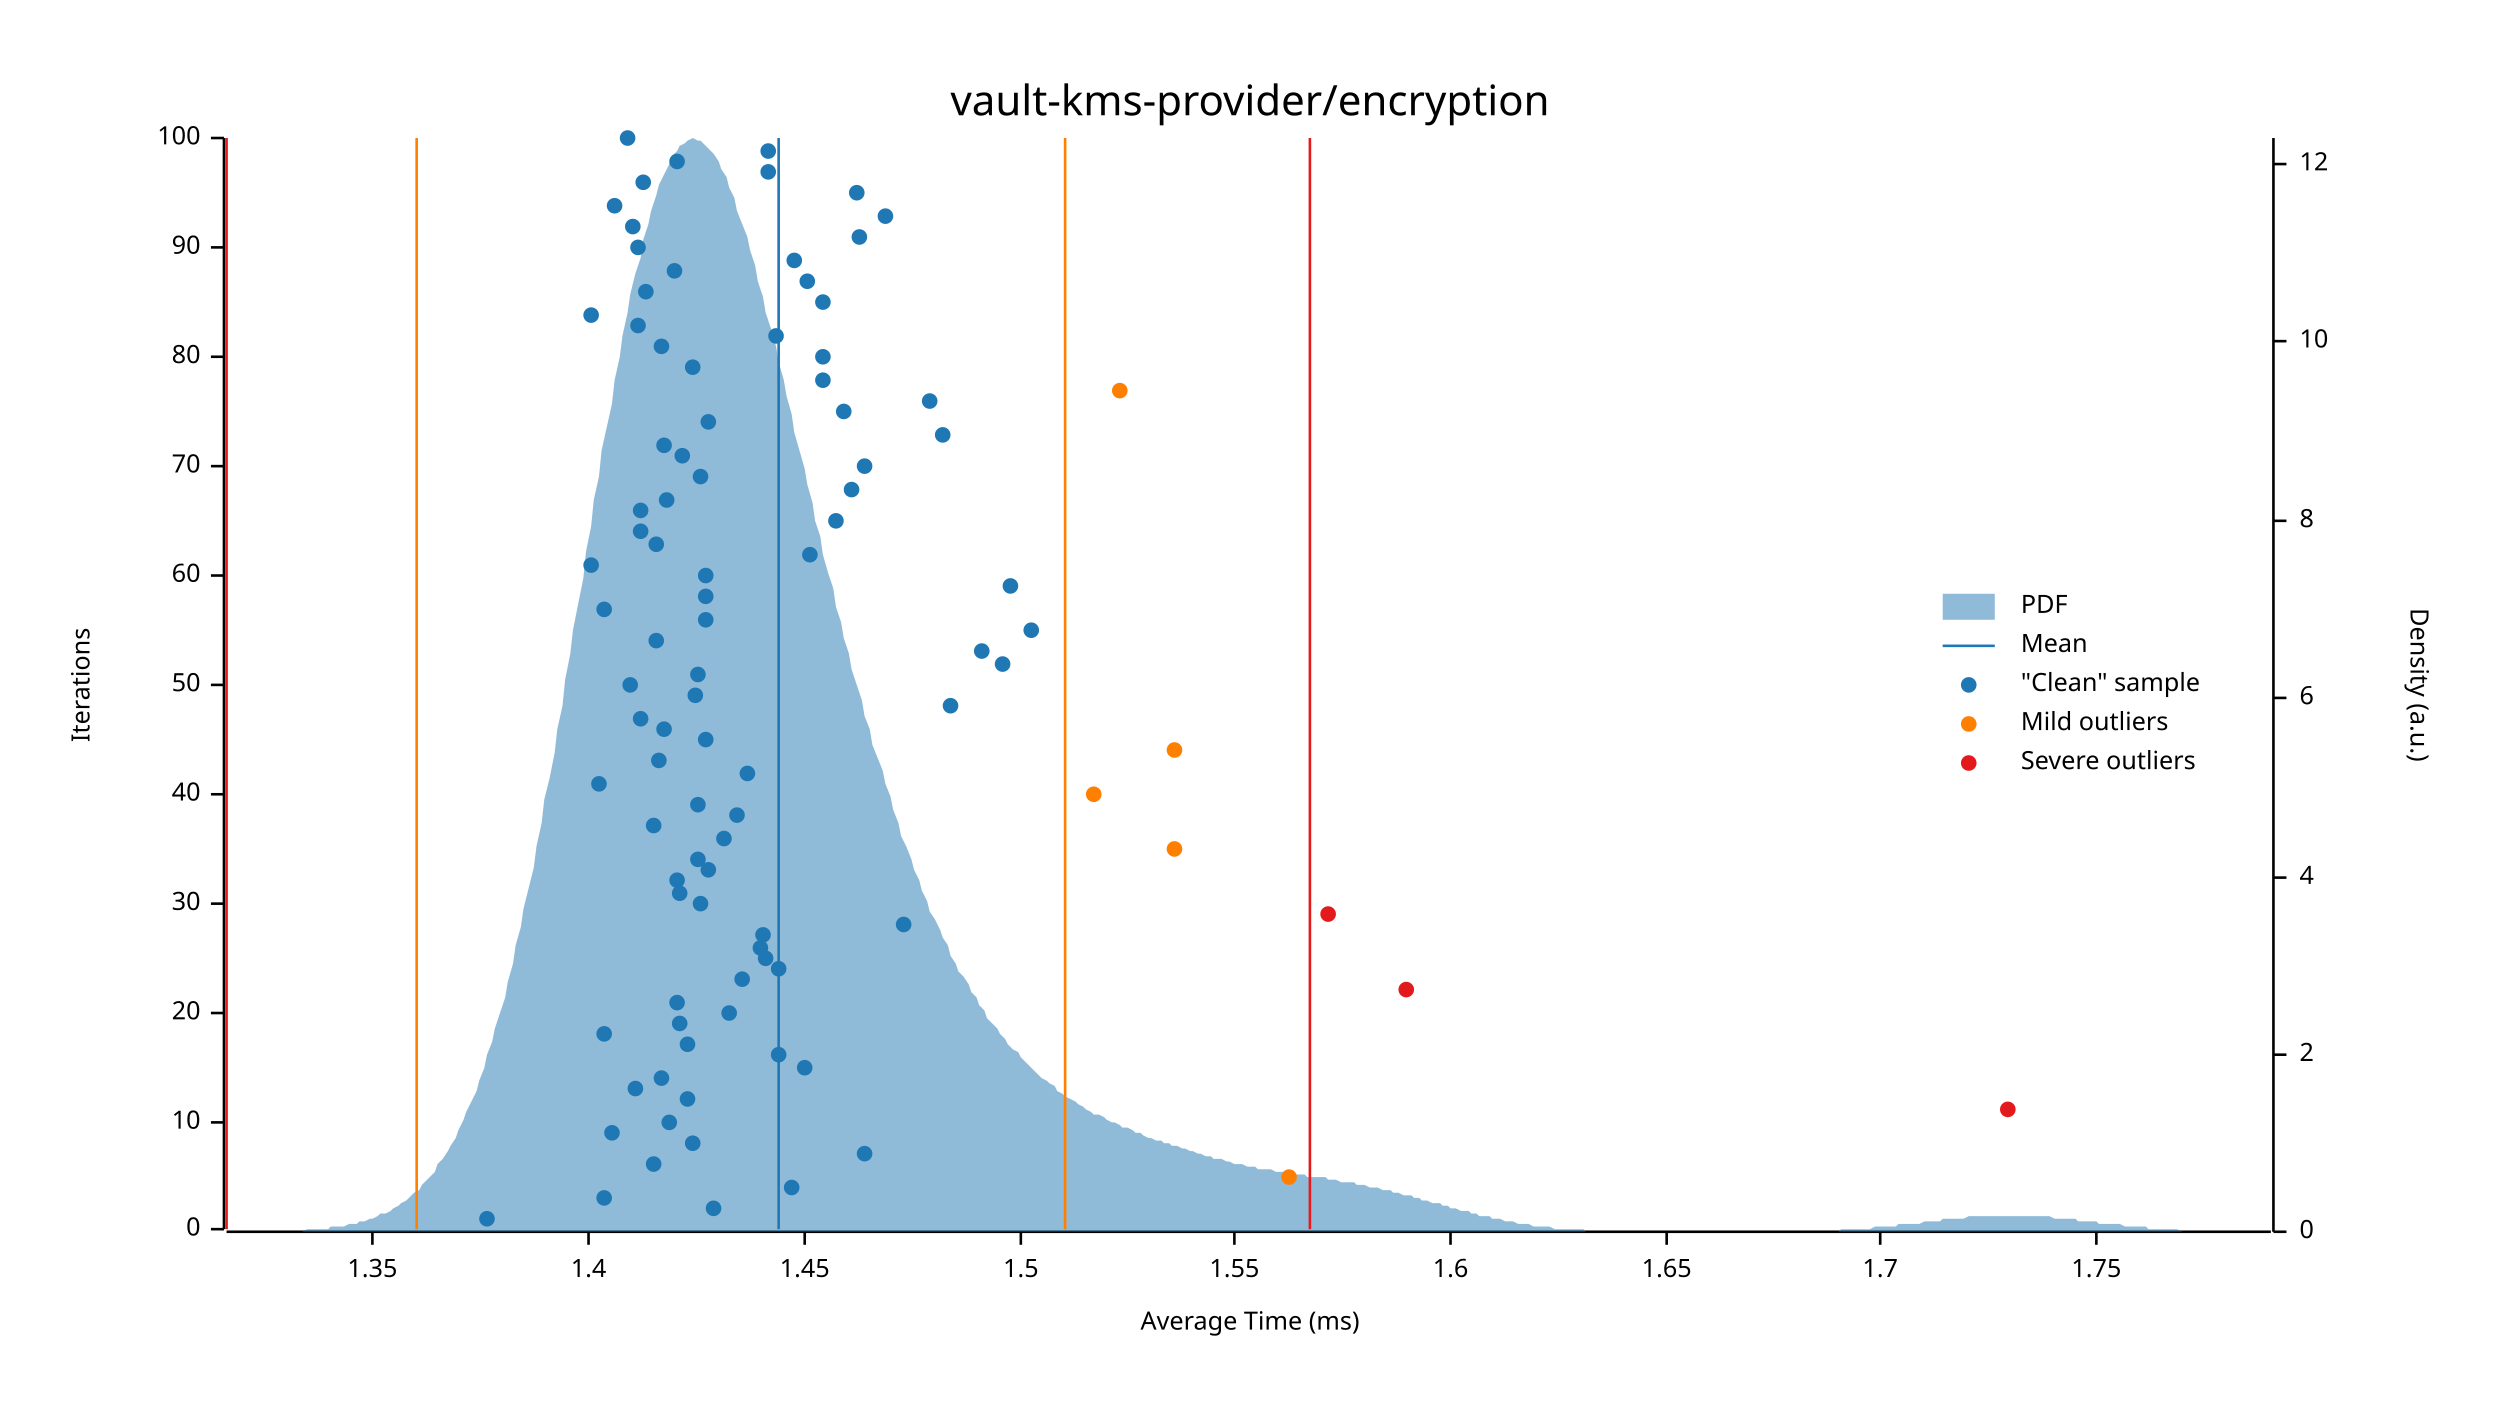
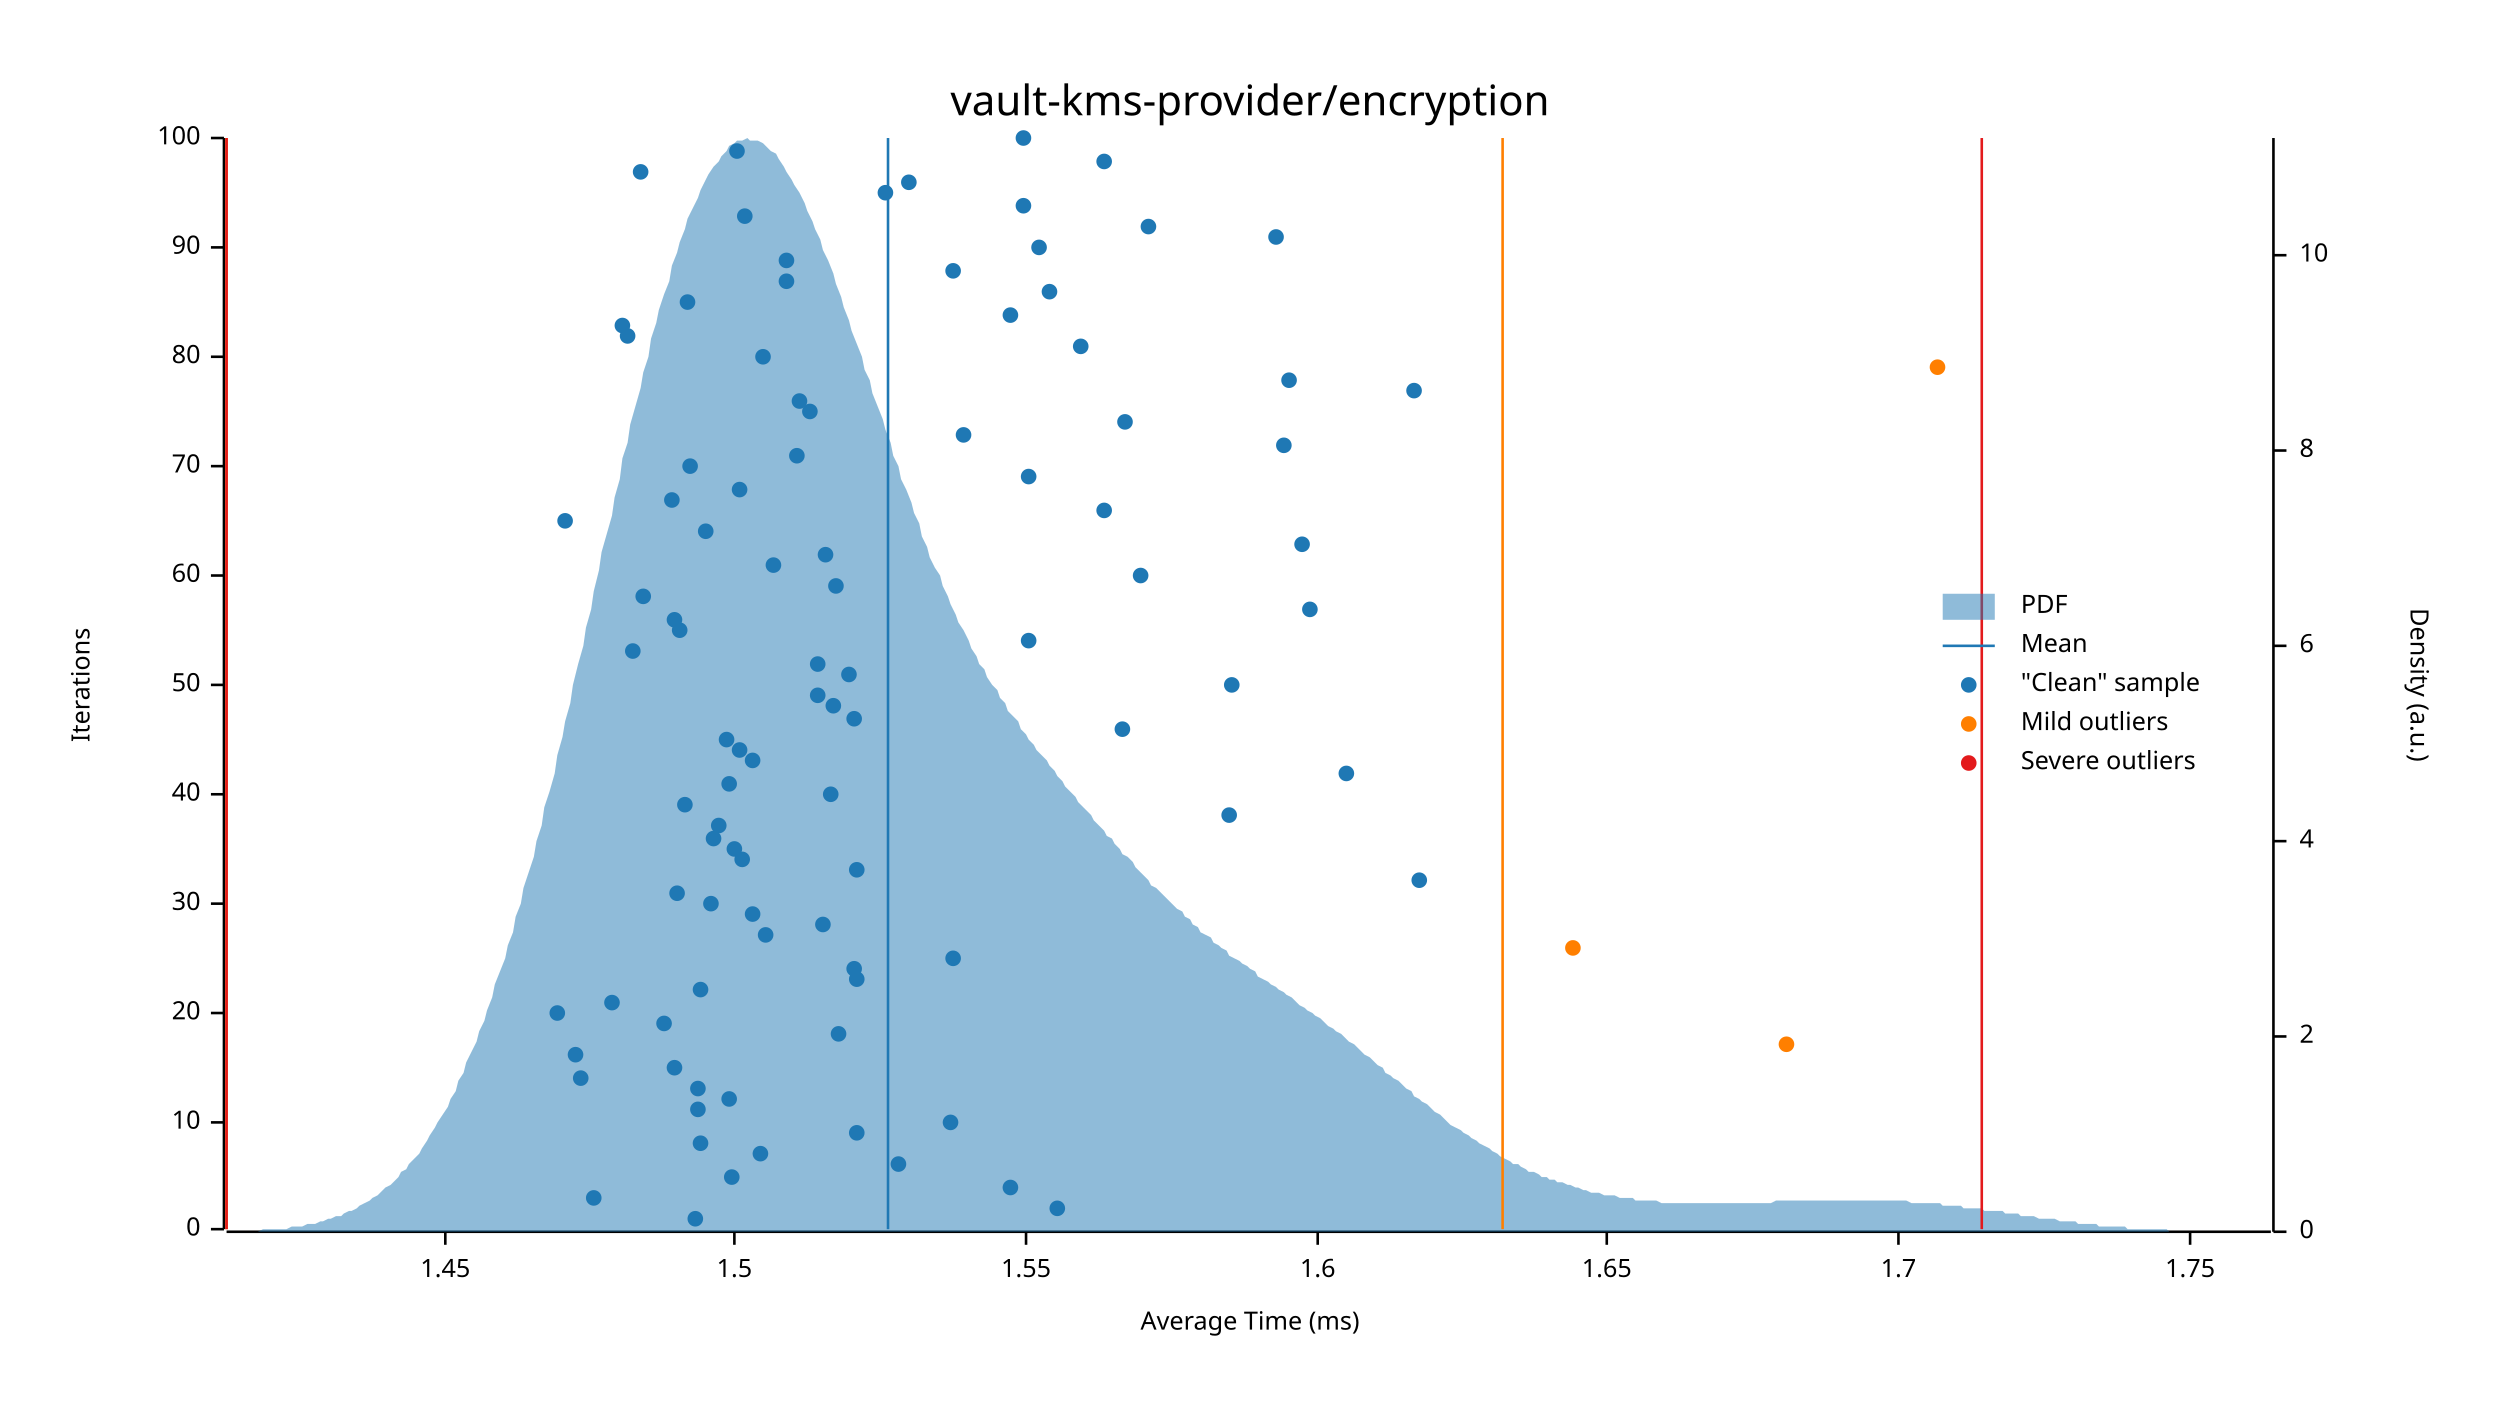
<svg xmlns="http://www.w3.org/2000/svg" width="960" height="540" viewBox="0 0 960 540">
  <text x="480" y="32" dy="0.76em" text-anchor="middle" font-family="sans-serif" font-size="16.129" opacity="1" fill="#000000">
vault-kms-provider/encryption
</text>
  <text x="27" y="263" dy="0.76em" text-anchor="middle" font-family="sans-serif" font-size="9.677" opacity="1" fill="#000000" transform="rotate(270, 27, 263)">
Iterations
</text>
  <text x="480" y="513" dy="-0.5ex" text-anchor="middle" font-family="sans-serif" font-size="9.677" opacity="1" fill="#000000">
Average Time (ms)
</text>
  <polyline fill="none" opacity="1" stroke="#000000" stroke-width="1" points="86,53 86,472 " />
  <text x="77" y="472" dy="0.5ex" text-anchor="end" font-family="sans-serif" font-size="9.677" opacity="1" fill="#000000">
0
</text>
  <polyline fill="none" opacity="1" stroke="#000000" stroke-width="1" points="81,472 86,472 " />
  <text x="77" y="431" dy="0.5ex" text-anchor="end" font-family="sans-serif" font-size="9.677" opacity="1" fill="#000000">
10
</text>
  <polyline fill="none" opacity="1" stroke="#000000" stroke-width="1" points="81,431 86,431 " />
  <text x="77" y="389" dy="0.5ex" text-anchor="end" font-family="sans-serif" font-size="9.677" opacity="1" fill="#000000">
20
</text>
  <polyline fill="none" opacity="1" stroke="#000000" stroke-width="1" points="81,389 86,389 " />
  <text x="77" y="347" dy="0.5ex" text-anchor="end" font-family="sans-serif" font-size="9.677" opacity="1" fill="#000000">
30
</text>
  <polyline fill="none" opacity="1" stroke="#000000" stroke-width="1" points="81,347 86,347 " />
  <text x="77" y="305" dy="0.5ex" text-anchor="end" font-family="sans-serif" font-size="9.677" opacity="1" fill="#000000">
40
</text>
  <polyline fill="none" opacity="1" stroke="#000000" stroke-width="1" points="81,305 86,305 " />
  <text x="77" y="263" dy="0.5ex" text-anchor="end" font-family="sans-serif" font-size="9.677" opacity="1" fill="#000000">
50
</text>
  <polyline fill="none" opacity="1" stroke="#000000" stroke-width="1" points="81,263 86,263 " />
  <text x="77" y="221" dy="0.5ex" text-anchor="end" font-family="sans-serif" font-size="9.677" opacity="1" fill="#000000">
60
</text>
  <polyline fill="none" opacity="1" stroke="#000000" stroke-width="1" points="81,221 86,221 " />
  <text x="77" y="179" dy="0.5ex" text-anchor="end" font-family="sans-serif" font-size="9.677" opacity="1" fill="#000000">
70
</text>
  <polyline fill="none" opacity="1" stroke="#000000" stroke-width="1" points="81,179 86,179 " />
  <text x="77" y="137" dy="0.5ex" text-anchor="end" font-family="sans-serif" font-size="9.677" opacity="1" fill="#000000">
80
</text>
  <polyline fill="none" opacity="1" stroke="#000000" stroke-width="1" points="81,137 86,137 " />
  <text x="77" y="95" dy="0.5ex" text-anchor="end" font-family="sans-serif" font-size="9.677" opacity="1" fill="#000000">
90
</text>
  <polyline fill="none" opacity="1" stroke="#000000" stroke-width="1" points="81,95 86,95 " />
  <text x="77" y="53" dy="0.5ex" text-anchor="end" font-family="sans-serif" font-size="9.677" opacity="1" fill="#000000">
100
</text>
  <polyline fill="none" opacity="1" stroke="#000000" stroke-width="1" points="81,53 86,53 " />
  <polyline fill="none" opacity="1" stroke="#000000" stroke-width="1" points="87,473 872,473 " />
-   <text x="143" y="483" dy="0.76em" text-anchor="middle" font-family="sans-serif" font-size="9.677" opacity="1" fill="#000000">
- 1.35
- </text>
-   <polyline fill="none" opacity="1" stroke="#000000" stroke-width="1" points="143,473 143,478 " />
-   <text x="226" y="483" dy="0.76em" text-anchor="middle" font-family="sans-serif" font-size="9.677" opacity="1" fill="#000000">
- 1.4
- </text>
-   <polyline fill="none" opacity="1" stroke="#000000" stroke-width="1" points="226,473 226,478 " />
-   <text x="309" y="483" dy="0.76em" text-anchor="middle" font-family="sans-serif" font-size="9.677" opacity="1" fill="#000000">
+   <text x="171" y="483" dy="0.76em" text-anchor="middle" font-family="sans-serif" font-size="9.677" opacity="1" fill="#000000">
1.45
</text>
-   <polyline fill="none" opacity="1" stroke="#000000" stroke-width="1" points="309,473 309,478 " />
-   <text x="392" y="483" dy="0.76em" text-anchor="middle" font-family="sans-serif" font-size="9.677" opacity="1" fill="#000000">
+   <polyline fill="none" opacity="1" stroke="#000000" stroke-width="1" points="171,473 171,478 " />
+   <text x="282" y="483" dy="0.76em" text-anchor="middle" font-family="sans-serif" font-size="9.677" opacity="1" fill="#000000">
1.5
</text>
-   <polyline fill="none" opacity="1" stroke="#000000" stroke-width="1" points="392,473 392,478 " />
-   <text x="474" y="483" dy="0.76em" text-anchor="middle" font-family="sans-serif" font-size="9.677" opacity="1" fill="#000000">
+   <polyline fill="none" opacity="1" stroke="#000000" stroke-width="1" points="282,473 282,478 " />
+   <text x="394" y="483" dy="0.76em" text-anchor="middle" font-family="sans-serif" font-size="9.677" opacity="1" fill="#000000">
1.55
</text>
-   <polyline fill="none" opacity="1" stroke="#000000" stroke-width="1" points="474,473 474,478 " />
-   <text x="557" y="483" dy="0.76em" text-anchor="middle" font-family="sans-serif" font-size="9.677" opacity="1" fill="#000000">
+   <polyline fill="none" opacity="1" stroke="#000000" stroke-width="1" points="394,473 394,478 " />
+   <text x="506" y="483" dy="0.76em" text-anchor="middle" font-family="sans-serif" font-size="9.677" opacity="1" fill="#000000">
1.6
</text>
-   <polyline fill="none" opacity="1" stroke="#000000" stroke-width="1" points="557,473 557,478 " />
-   <text x="640" y="483" dy="0.76em" text-anchor="middle" font-family="sans-serif" font-size="9.677" opacity="1" fill="#000000">
+   <polyline fill="none" opacity="1" stroke="#000000" stroke-width="1" points="506,473 506,478 " />
+   <text x="617" y="483" dy="0.76em" text-anchor="middle" font-family="sans-serif" font-size="9.677" opacity="1" fill="#000000">
1.65
</text>
-   <polyline fill="none" opacity="1" stroke="#000000" stroke-width="1" points="640,473 640,478 " />
-   <text x="722" y="483" dy="0.76em" text-anchor="middle" font-family="sans-serif" font-size="9.677" opacity="1" fill="#000000">
+   <polyline fill="none" opacity="1" stroke="#000000" stroke-width="1" points="617,473 617,478 " />
+   <text x="729" y="483" dy="0.76em" text-anchor="middle" font-family="sans-serif" font-size="9.677" opacity="1" fill="#000000">
1.7
</text>
-   <polyline fill="none" opacity="1" stroke="#000000" stroke-width="1" points="722,473 722,478 " />
-   <text x="805" y="483" dy="0.76em" text-anchor="middle" font-family="sans-serif" font-size="9.677" opacity="1" fill="#000000">
+   <polyline fill="none" opacity="1" stroke="#000000" stroke-width="1" points="729,473 729,478 " />
+   <text x="841" y="483" dy="0.76em" text-anchor="middle" font-family="sans-serif" font-size="9.677" opacity="1" fill="#000000">
1.75
</text>
-   <polyline fill="none" opacity="1" stroke="#000000" stroke-width="1" points="805,473 805,478 " />
+   <polyline fill="none" opacity="1" stroke="#000000" stroke-width="1" points="841,473 841,478 " />
  <text x="933" y="263" dy="0.76em" text-anchor="middle" font-family="sans-serif" font-size="9.677" opacity="1" fill="#000000" transform="rotate(90, 933, 263)">
Density (a.u.)
</text>
  <polyline fill="none" opacity="1" stroke="#000000" stroke-width="1" points="873,53 873,473 " />
  <text x="883" y="473" dy="0.5ex" text-anchor="start" font-family="sans-serif" font-size="9.677" opacity="1" fill="#000000">
0
</text>
  <polyline fill="none" opacity="1" stroke="#000000" stroke-width="1" points="873,473 878,473 " />
-   <text x="883" y="405" dy="0.5ex" text-anchor="start" font-family="sans-serif" font-size="9.677" opacity="1" fill="#000000">
+   <text x="883" y="398" dy="0.5ex" text-anchor="start" font-family="sans-serif" font-size="9.677" opacity="1" fill="#000000">
2
</text>
-   <polyline fill="none" opacity="1" stroke="#000000" stroke-width="1" points="873,405 878,405 " />
-   <text x="883" y="337" dy="0.5ex" text-anchor="start" font-family="sans-serif" font-size="9.677" opacity="1" fill="#000000">
+   <polyline fill="none" opacity="1" stroke="#000000" stroke-width="1" points="873,398 878,398 " />
+   <text x="883" y="323" dy="0.5ex" text-anchor="start" font-family="sans-serif" font-size="9.677" opacity="1" fill="#000000">
4
</text>
-   <polyline fill="none" opacity="1" stroke="#000000" stroke-width="1" points="873,337 878,337 " />
-   <text x="883" y="268" dy="0.5ex" text-anchor="start" font-family="sans-serif" font-size="9.677" opacity="1" fill="#000000">
+   <polyline fill="none" opacity="1" stroke="#000000" stroke-width="1" points="873,323 878,323 " />
+   <text x="883" y="248" dy="0.5ex" text-anchor="start" font-family="sans-serif" font-size="9.677" opacity="1" fill="#000000">
6
</text>
-   <polyline fill="none" opacity="1" stroke="#000000" stroke-width="1" points="873,268 878,268 " />
-   <text x="883" y="200" dy="0.5ex" text-anchor="start" font-family="sans-serif" font-size="9.677" opacity="1" fill="#000000">
+   <polyline fill="none" opacity="1" stroke="#000000" stroke-width="1" points="873,248 878,248 " />
+   <text x="883" y="173" dy="0.5ex" text-anchor="start" font-family="sans-serif" font-size="9.677" opacity="1" fill="#000000">
8
</text>
-   <polyline fill="none" opacity="1" stroke="#000000" stroke-width="1" points="873,200 878,200 " />
-   <text x="883" y="131" dy="0.5ex" text-anchor="start" font-family="sans-serif" font-size="9.677" opacity="1" fill="#000000">
+   <polyline fill="none" opacity="1" stroke="#000000" stroke-width="1" points="873,173 878,173 " />
+   <text x="883" y="98" dy="0.5ex" text-anchor="start" font-family="sans-serif" font-size="9.677" opacity="1" fill="#000000">
10
</text>
-   <polyline fill="none" opacity="1" stroke="#000000" stroke-width="1" points="873,131 878,131 " />
-   <text x="883" y="63" dy="0.5ex" text-anchor="start" font-family="sans-serif" font-size="9.677" opacity="1" fill="#000000">
- 12
- </text>
-   <polyline fill="none" opacity="1" stroke="#000000" stroke-width="1" points="873,63 878,63 " />
-   <polygon opacity="0.5" fill="#1F78B4" points="87,473 88,473 90,473 91,473 93,473 94,473 96,473 98,473 99,473 101,473 102,473 104,473 105,473 107,473 109,473 110,473 112,473 113,473 115,473 116,473 118,472 120,472 121,472 123,472 124,472 126,472 127,471 129,471 131,471 132,471 134,470 135,470 137,470 138,469 140,469 142,468 143,468 145,467 146,466 148,466 150,465 151,464 153,463 154,462 156,461 157,460 159,458 161,457 162,455 164,453 165,452 167,450 168,447 170,445 172,442 173,440 175,437 176,434 178,430 179,427 181,423 183,419 184,415 186,410 187,405 189,400 190,395 192,389 194,383 195,377 197,370 198,363 200,356 201,349 203,341 205,333 206,325 208,316 209,307 211,299 213,289 214,280 216,271 217,261 219,251 220,242 222,232 224,222 225,212 227,202 228,192 230,183 231,173 233,164 235,155 236,146 238,137 239,129 241,120 242,113 244,105 246,99 247,92 249,86 250,81 252,75 253,71 255,67 257,63 258,60 260,58 261,56 263,55 264,54 266,53 268,54 269,54 271,56 272,57 274,59 276,62 277,65 279,68 280,72 282,76 283,81 285,86 287,91 288,96 290,102 291,108 293,114 294,120 296,126 298,133 299,139 301,146 302,152 304,159 305,166 307,173 309,180 310,186 312,193 313,200 315,206 316,213 318,220 320,226 321,233 323,239 324,245 326,251 327,257 329,263 331,269 332,275 334,280 335,286 337,291 339,296 340,301 342,306 343,311 345,316 346,321 348,325 350,330 351,334 353,338 354,342 356,346 357,350 359,353 361,357 362,360 364,363 365,367 367,370 368,373 370,375 372,378 373,381 375,383 376,386 378,388 379,391 381,393 383,395 384,397 386,399 387,401 389,403 391,404 392,406 394,408 395,409 397,411 398,412 400,414 402,415 403,416 405,417 406,419 408,420 409,421 411,422 413,423 414,424 416,425 417,426 419,427 420,428 422,428 424,429 425,430 427,431 428,431 430,432 431,433 433,433 435,434 436,435 438,435 439,436 441,437 442,437 444,438 446,438 447,439 449,439 450,440 452,440 454,441 455,441 457,442 458,442 460,443 461,443 463,444 465,444 466,445 468,445 469,445 471,446 472,446 474,447 476,447 477,447 479,448 480,448 482,448 483,449 485,449 487,449 488,449 490,450 491,450 493,450 494,450 496,451 498,451 499,451 501,451 502,452 504,452 505,452 507,452 509,452 510,453 512,453 513,453 515,454 517,454 518,454 520,454 521,455 523,455 524,455 526,456 528,456 529,456 531,457 532,457 534,457 535,458 537,458 539,459 540,459 542,459 543,460 545,460 546,461 548,461 550,462 551,462 553,462 554,463 556,463 557,464 559,464 561,465 562,465 564,465 565,466 567,466 568,467 570,467 572,467 573,468 575,468 576,468 578,469 580,469 581,469 583,470 584,470 586,470 587,470 589,471 591,471 592,471 594,471 595,471 597,472 598,472 600,472 602,472 603,472 605,472 606,472 608,472 609,473 611,473 613,473 614,473 616,473 617,473 619,473 620,473 622,473 624,473 625,473 627,473 628,473 630,473 632,473 633,473 635,473 636,473 638,473 639,473 641,473 643,473 644,473 646,473 647,473 649,473 650,473 652,473 654,473 655,473 657,473 658,473 660,473 661,473 663,473 665,473 666,473 668,473 669,473 671,473 672,473 674,473 676,473 677,473 679,473 680,473 682,473 683,473 685,473 687,473 688,473 690,473 691,473 693,473 695,473 696,473 698,473 699,473 701,473 702,473 704,473 706,473 707,472 709,472 710,472 712,472 713,472 715,472 717,472 718,472 720,471 721,471 723,471 724,471 726,471 728,471 729,470 731,470 732,470 734,470 735,470 737,470 739,469 740,469 742,469 743,469 745,469 746,468 748,468 750,468 751,468 753,468 754,468 756,467 758,467 759,467 761,467 762,467 764,467 765,467 767,467 769,467 770,467 772,467 773,467 775,467 776,467 778,467 780,467 781,467 783,467 784,467 786,467 787,467 789,468 791,468 792,468 794,468 795,468 797,468 798,469 800,469 802,469 803,469 805,469 806,470 808,470 809,470 811,470 813,470 814,470 816,471 817,471 819,471 821,471 822,471 824,471 825,472 827,472 828,472 830,472 832,472 833,472 835,472 836,472 838,473 839,473 841,473 843,473 844,473 846,473 847,473 849,473 850,473 852,473 854,473 855,473 857,473 858,473 860,473 861,473 863,473 865,473 866,473 868,473 869,473 871,473 873,473 873,473 87,473 " />
-   <polyline fill="none" opacity="1" stroke="#1F78B4" stroke-width="1" points="299,472 299,53 " />
-   <polyline fill="none" opacity="1" stroke="#FF7F00" stroke-width="1" points="160,472 160,53 " />
-   <polyline fill="none" opacity="1" stroke="#FF7F00" stroke-width="1" points="409,472 409,53 " />
+   <polyline fill="none" opacity="1" stroke="#000000" stroke-width="1" points="873,98 878,98 " />
+   <polygon opacity="0.5" fill="#1F78B4" points="87,473 88,473 90,473 91,473 93,473 94,473 96,473 98,473 99,473 101,472 102,472 104,472 105,472 107,472 109,472 110,472 112,471 113,471 115,471 116,471 118,470 120,470 121,470 123,469 124,469 126,468 127,468 129,467 131,467 132,466 134,465 135,465 137,464 138,463 140,462 142,461 143,460 145,459 146,458 148,456 150,455 151,454 153,452 154,450 156,449 157,447 159,445 161,443 162,441 164,438 165,436 167,433 168,431 170,428 172,425 173,422 175,419 176,415 178,412 179,408 181,404 183,400 184,396 186,392 187,388 189,383 190,378 192,373 194,368 195,363 197,358 198,352 200,347 201,341 203,335 205,329 206,323 208,317 209,310 211,304 213,297 214,290 216,283 217,277 219,270 220,263 222,255 224,248 225,241 227,234 228,227 230,219 231,212 233,205 235,198 236,191 238,184 239,176 241,170 242,163 244,156 246,149 247,143 249,137 250,130 252,124 253,119 255,113 257,108 258,102 260,97 261,93 263,88 264,84 266,80 268,76 269,73 271,69 272,67 274,64 276,62 277,60 279,58 280,56 282,55 283,54 285,54 287,53 288,54 290,54 291,54 293,55 294,56 296,58 298,59 299,61 301,64 302,66 304,69 305,71 307,74 309,78 310,81 312,85 313,88 315,92 316,96 318,100 320,105 321,109 323,114 324,118 326,123 327,127 329,132 331,137 332,142 334,146 335,151 337,156 339,161 340,165 342,170 343,175 345,179 346,184 348,188 350,193 351,197 353,201 354,206 356,210 357,214 359,218 361,221 362,225 364,229 365,232 367,236 368,239 370,242 372,246 373,249 375,252 376,255 378,257 379,260 381,263 383,265 384,268 386,270 387,273 389,275 391,277 392,280 394,282 395,284 397,286 398,288 400,290 402,292 403,294 405,296 406,298 408,300 409,302 411,304 413,306 414,308 416,310 417,311 419,313 420,315 422,317 424,319 425,321 427,322 428,324 430,326 431,328 433,329 435,331 436,333 438,335 439,336 441,338 442,340 444,341 446,343 447,344 449,346 450,347 452,349 454,350 455,352 457,353 458,355 460,356 461,358 463,359 465,360 466,362 468,363 469,364 471,365 472,367 474,368 476,369 477,370 479,371 480,372 482,373 483,375 485,376 487,377 488,378 490,379 491,380 493,381 494,382 496,383 498,385 499,386 501,387 502,388 504,389 505,390 507,391 509,393 510,394 512,395 513,396 515,397 517,399 518,400 520,401 521,402 523,404 524,405 526,406 528,408 529,409 531,410 532,412 534,413 535,414 537,415 539,417 540,418 542,419 543,421 545,422 546,423 548,424 550,426 551,427 553,428 554,429 556,431 557,432 559,433 561,434 562,435 564,436 565,437 567,438 568,439 570,440 572,441 573,442 575,443 576,444 578,445 580,446 581,447 583,447 584,448 586,449 587,450 589,450 591,451 592,452 594,452 595,453 597,453 598,454 600,454 602,455 603,455 605,456 606,456 608,457 609,457 611,458 613,458 614,458 616,459 617,459 619,459 620,459 622,460 624,460 625,460 627,460 628,461 630,461 632,461 633,461 635,461 636,461 638,462 639,462 641,462 643,462 644,462 646,462 647,462 649,462 650,462 652,462 654,462 655,462 657,462 658,462 660,462 661,462 663,462 665,462 666,462 668,462 669,462 671,462 672,462 674,462 676,462 677,462 679,462 680,462 682,461 683,461 685,461 687,461 688,461 690,461 691,461 693,461 695,461 696,461 698,461 699,461 701,461 702,461 704,461 706,461 707,461 709,461 710,461 712,461 713,461 715,461 717,461 718,461 720,461 721,461 723,461 724,461 726,461 728,461 729,461 731,461 732,461 734,462 735,462 737,462 739,462 740,462 742,462 743,462 745,462 746,463 748,463 750,463 751,463 753,463 754,464 756,464 758,464 759,464 761,464 762,465 764,465 765,465 767,465 769,465 770,466 772,466 773,466 775,466 776,467 778,467 780,467 781,467 783,468 784,468 786,468 787,468 789,468 791,469 792,469 794,469 795,469 797,469 798,470 800,470 802,470 803,470 805,470 806,471 808,471 809,471 811,471 813,471 814,471 816,471 817,472 819,472 821,472 822,472 824,472 825,472 827,472 828,472 830,472 832,472 833,473 835,473 836,473 838,473 839,473 841,473 843,473 844,473 846,473 847,473 849,473 850,473 852,473 854,473 855,473 857,473 858,473 860,473 861,473 863,473 865,473 866,473 868,473 869,473 871,473 873,473 873,473 87,473 " />
+   <polyline fill="none" opacity="1" stroke="#1F78B4" stroke-width="1" points="341,472 341,53 " />
+   <polyline fill="none" opacity="1" stroke="#FF7F00" stroke-width="1" points="87,472 87,53 " />
+   <polyline fill="none" opacity="1" stroke="#FF7F00" stroke-width="1" points="577,472 577,53 " />
  <polyline fill="none" opacity="1" stroke="#E31A1C" stroke-width="1" points="87,472 87,53 " />
-   <polyline fill="none" opacity="1" stroke="#E31A1C" stroke-width="1" points="503,472 503,53 " />
-   <circle cx="187" cy="468" r="3" opacity="1" fill="#1F78B4" stroke="none" stroke-width="1" />
-   <circle cx="274" cy="464" r="3" opacity="1" fill="#1F78B4" stroke="none" stroke-width="1" />
-   <circle cx="232" cy="460" r="3" opacity="1" fill="#1F78B4" stroke="none" stroke-width="1" />
-   <circle cx="304" cy="456" r="3" opacity="1" fill="#1F78B4" stroke="none" stroke-width="1" />
-   <circle cx="251" cy="447" r="3" opacity="1" fill="#1F78B4" stroke="none" stroke-width="1" />
-   <circle cx="332" cy="443" r="3" opacity="1" fill="#1F78B4" stroke="none" stroke-width="1" />
-   <circle cx="266" cy="439" r="3" opacity="1" fill="#1F78B4" stroke="none" stroke-width="1" />
-   <circle cx="235" cy="435" r="3" opacity="1" fill="#1F78B4" stroke="none" stroke-width="1" />
-   <circle cx="257" cy="431" r="3" opacity="1" fill="#1F78B4" stroke="none" stroke-width="1" />
-   <circle cx="264" cy="422" r="3" opacity="1" fill="#1F78B4" stroke="none" stroke-width="1" />
-   <circle cx="244" cy="418" r="3" opacity="1" fill="#1F78B4" stroke="none" stroke-width="1" />
-   <circle cx="254" cy="414" r="3" opacity="1" fill="#1F78B4" stroke="none" stroke-width="1" />
-   <circle cx="309" cy="410" r="3" opacity="1" fill="#1F78B4" stroke="none" stroke-width="1" />
-   <circle cx="299" cy="405" r="3" opacity="1" fill="#1F78B4" stroke="none" stroke-width="1" />
-   <circle cx="264" cy="401" r="3" opacity="1" fill="#1F78B4" stroke="none" stroke-width="1" />
-   <circle cx="232" cy="397" r="3" opacity="1" fill="#1F78B4" stroke="none" stroke-width="1" />
-   <circle cx="261" cy="393" r="3" opacity="1" fill="#1F78B4" stroke="none" stroke-width="1" />
-   <circle cx="280" cy="389" r="3" opacity="1" fill="#1F78B4" stroke="none" stroke-width="1" />
-   <circle cx="260" cy="385" r="3" opacity="1" fill="#1F78B4" stroke="none" stroke-width="1" />
-   <circle cx="285" cy="376" r="3" opacity="1" fill="#1F78B4" stroke="none" stroke-width="1" />
-   <circle cx="299" cy="372" r="3" opacity="1" fill="#1F78B4" stroke="none" stroke-width="1" />
-   <circle cx="294" cy="368" r="3" opacity="1" fill="#1F78B4" stroke="none" stroke-width="1" />
-   <circle cx="292" cy="364" r="3" opacity="1" fill="#1F78B4" stroke="none" stroke-width="1" />
-   <circle cx="293" cy="359" r="3" opacity="1" fill="#1F78B4" stroke="none" stroke-width="1" />
-   <circle cx="347" cy="355" r="3" opacity="1" fill="#1F78B4" stroke="none" stroke-width="1" />
-   <circle cx="269" cy="347" r="3" opacity="1" fill="#1F78B4" stroke="none" stroke-width="1" />
-   <circle cx="261" cy="343" r="3" opacity="1" fill="#1F78B4" stroke="none" stroke-width="1" />
-   <circle cx="260" cy="338" r="3" opacity="1" fill="#1F78B4" stroke="none" stroke-width="1" />
-   <circle cx="272" cy="334" r="3" opacity="1" fill="#1F78B4" stroke="none" stroke-width="1" />
-   <circle cx="268" cy="330" r="3" opacity="1" fill="#1F78B4" stroke="none" stroke-width="1" />
-   <circle cx="278" cy="322" r="3" opacity="1" fill="#1F78B4" stroke="none" stroke-width="1" />
-   <circle cx="251" cy="317" r="3" opacity="1" fill="#1F78B4" stroke="none" stroke-width="1" />
-   <circle cx="283" cy="313" r="3" opacity="1" fill="#1F78B4" stroke="none" stroke-width="1" />
-   <circle cx="268" cy="309" r="3" opacity="1" fill="#1F78B4" stroke="none" stroke-width="1" />
-   <circle cx="230" cy="301" r="3" opacity="1" fill="#1F78B4" stroke="none" stroke-width="1" />
-   <circle cx="287" cy="297" r="3" opacity="1" fill="#1F78B4" stroke="none" stroke-width="1" />
-   <circle cx="253" cy="292" r="3" opacity="1" fill="#1F78B4" stroke="none" stroke-width="1" />
-   <circle cx="271" cy="284" r="3" opacity="1" fill="#1F78B4" stroke="none" stroke-width="1" />
-   <circle cx="255" cy="280" r="3" opacity="1" fill="#1F78B4" stroke="none" stroke-width="1" />
-   <circle cx="246" cy="276" r="3" opacity="1" fill="#1F78B4" stroke="none" stroke-width="1" />
-   <circle cx="365" cy="271" r="3" opacity="1" fill="#1F78B4" stroke="none" stroke-width="1" />
-   <circle cx="267" cy="267" r="3" opacity="1" fill="#1F78B4" stroke="none" stroke-width="1" />
-   <circle cx="242" cy="263" r="3" opacity="1" fill="#1F78B4" stroke="none" stroke-width="1" />
-   <circle cx="268" cy="259" r="3" opacity="1" fill="#1F78B4" stroke="none" stroke-width="1" />
-   <circle cx="385" cy="255" r="3" opacity="1" fill="#1F78B4" stroke="none" stroke-width="1" />
-   <circle cx="377" cy="250" r="3" opacity="1" fill="#1F78B4" stroke="none" stroke-width="1" />
-   <circle cx="252" cy="246" r="3" opacity="1" fill="#1F78B4" stroke="none" stroke-width="1" />
-   <circle cx="396" cy="242" r="3" opacity="1" fill="#1F78B4" stroke="none" stroke-width="1" />
-   <circle cx="271" cy="238" r="3" opacity="1" fill="#1F78B4" stroke="none" stroke-width="1" />
-   <circle cx="232" cy="234" r="3" opacity="1" fill="#1F78B4" stroke="none" stroke-width="1" />
-   <circle cx="271" cy="229" r="3" opacity="1" fill="#1F78B4" stroke="none" stroke-width="1" />
-   <circle cx="388" cy="225" r="3" opacity="1" fill="#1F78B4" stroke="none" stroke-width="1" />
-   <circle cx="271" cy="221" r="3" opacity="1" fill="#1F78B4" stroke="none" stroke-width="1" />
-   <circle cx="227" cy="217" r="3" opacity="1" fill="#1F78B4" stroke="none" stroke-width="1" />
-   <circle cx="311" cy="213" r="3" opacity="1" fill="#1F78B4" stroke="none" stroke-width="1" />
-   <circle cx="252" cy="209" r="3" opacity="1" fill="#1F78B4" stroke="none" stroke-width="1" />
-   <circle cx="246" cy="204" r="3" opacity="1" fill="#1F78B4" stroke="none" stroke-width="1" />
-   <circle cx="321" cy="200" r="3" opacity="1" fill="#1F78B4" stroke="none" stroke-width="1" />
-   <circle cx="246" cy="196" r="3" opacity="1" fill="#1F78B4" stroke="none" stroke-width="1" />
-   <circle cx="256" cy="192" r="3" opacity="1" fill="#1F78B4" stroke="none" stroke-width="1" />
-   <circle cx="327" cy="188" r="3" opacity="1" fill="#1F78B4" stroke="none" stroke-width="1" />
-   <circle cx="269" cy="183" r="3" opacity="1" fill="#1F78B4" stroke="none" stroke-width="1" />
-   <circle cx="332" cy="179" r="3" opacity="1" fill="#1F78B4" stroke="none" stroke-width="1" />
-   <circle cx="262" cy="175" r="3" opacity="1" fill="#1F78B4" stroke="none" stroke-width="1" />
-   <circle cx="255" cy="171" r="3" opacity="1" fill="#1F78B4" stroke="none" stroke-width="1" />
-   <circle cx="362" cy="167" r="3" opacity="1" fill="#1F78B4" stroke="none" stroke-width="1" />
-   <circle cx="272" cy="162" r="3" opacity="1" fill="#1F78B4" stroke="none" stroke-width="1" />
-   <circle cx="324" cy="158" r="3" opacity="1" fill="#1F78B4" stroke="none" stroke-width="1" />
-   <circle cx="357" cy="154" r="3" opacity="1" fill="#1F78B4" stroke="none" stroke-width="1" />
-   <circle cx="316" cy="146" r="3" opacity="1" fill="#1F78B4" stroke="none" stroke-width="1" />
-   <circle cx="266" cy="141" r="3" opacity="1" fill="#1F78B4" stroke="none" stroke-width="1" />
-   <circle cx="316" cy="137" r="3" opacity="1" fill="#1F78B4" stroke="none" stroke-width="1" />
-   <circle cx="254" cy="133" r="3" opacity="1" fill="#1F78B4" stroke="none" stroke-width="1" />
-   <circle cx="298" cy="129" r="3" opacity="1" fill="#1F78B4" stroke="none" stroke-width="1" />
-   <circle cx="245" cy="125" r="3" opacity="1" fill="#1F78B4" stroke="none" stroke-width="1" />
-   <circle cx="227" cy="121" r="3" opacity="1" fill="#1F78B4" stroke="none" stroke-width="1" />
-   <circle cx="316" cy="116" r="3" opacity="1" fill="#1F78B4" stroke="none" stroke-width="1" />
-   <circle cx="248" cy="112" r="3" opacity="1" fill="#1F78B4" stroke="none" stroke-width="1" />
-   <circle cx="310" cy="108" r="3" opacity="1" fill="#1F78B4" stroke="none" stroke-width="1" />
-   <circle cx="259" cy="104" r="3" opacity="1" fill="#1F78B4" stroke="none" stroke-width="1" />
-   <circle cx="305" cy="100" r="3" opacity="1" fill="#1F78B4" stroke="none" stroke-width="1" />
-   <circle cx="245" cy="95" r="3" opacity="1" fill="#1F78B4" stroke="none" stroke-width="1" />
-   <circle cx="330" cy="91" r="3" opacity="1" fill="#1F78B4" stroke="none" stroke-width="1" />
-   <circle cx="243" cy="87" r="3" opacity="1" fill="#1F78B4" stroke="none" stroke-width="1" />
-   <circle cx="340" cy="83" r="3" opacity="1" fill="#1F78B4" stroke="none" stroke-width="1" />
-   <circle cx="236" cy="79" r="3" opacity="1" fill="#1F78B4" stroke="none" stroke-width="1" />
-   <circle cx="329" cy="74" r="3" opacity="1" fill="#1F78B4" stroke="none" stroke-width="1" />
-   <circle cx="247" cy="70" r="3" opacity="1" fill="#1F78B4" stroke="none" stroke-width="1" />
-   <circle cx="295" cy="66" r="3" opacity="1" fill="#1F78B4" stroke="none" stroke-width="1" />
-   <circle cx="260" cy="62" r="3" opacity="1" fill="#1F78B4" stroke="none" stroke-width="1" />
-   <circle cx="295" cy="58" r="3" opacity="1" fill="#1F78B4" stroke="none" stroke-width="1" />
-   <circle cx="241" cy="53" r="3" opacity="1" fill="#1F78B4" stroke="none" stroke-width="1" />
-   <circle cx="495" cy="452" r="3" opacity="1" fill="#FF7F00" stroke="none" stroke-width="1" />
-   <circle cx="451" cy="326" r="3" opacity="1" fill="#FF7F00" stroke="none" stroke-width="1" />
-   <circle cx="420" cy="305" r="3" opacity="1" fill="#FF7F00" stroke="none" stroke-width="1" />
-   <circle cx="451" cy="288" r="3" opacity="1" fill="#FF7F00" stroke="none" stroke-width="1" />
-   <circle cx="430" cy="150" r="3" opacity="1" fill="#FF7F00" stroke="none" stroke-width="1" />
-   <circle cx="771" cy="426" r="3" opacity="1" fill="#E31A1C" stroke="none" stroke-width="1" />
-   <circle cx="540" cy="380" r="3" opacity="1" fill="#E31A1C" stroke="none" stroke-width="1" />
-   <circle cx="510" cy="351" r="3" opacity="1" fill="#E31A1C" stroke="none" stroke-width="1" />
+   <polyline fill="none" opacity="1" stroke="#E31A1C" stroke-width="1" points="761,472 761,53 " />
+   <circle cx="267" cy="468" r="3" opacity="1" fill="#1F78B4" stroke="none" stroke-width="1" />
+   <circle cx="406" cy="464" r="3" opacity="1" fill="#1F78B4" stroke="none" stroke-width="1" />
+   <circle cx="228" cy="460" r="3" opacity="1" fill="#1F78B4" stroke="none" stroke-width="1" />
+   <circle cx="388" cy="456" r="3" opacity="1" fill="#1F78B4" stroke="none" stroke-width="1" />
+   <circle cx="281" cy="452" r="3" opacity="1" fill="#1F78B4" stroke="none" stroke-width="1" />
+   <circle cx="345" cy="447" r="3" opacity="1" fill="#1F78B4" stroke="none" stroke-width="1" />
+   <circle cx="292" cy="443" r="3" opacity="1" fill="#1F78B4" stroke="none" stroke-width="1" />
+   <circle cx="269" cy="439" r="3" opacity="1" fill="#1F78B4" stroke="none" stroke-width="1" />
+   <circle cx="329" cy="435" r="3" opacity="1" fill="#1F78B4" stroke="none" stroke-width="1" />
+   <circle cx="365" cy="431" r="3" opacity="1" fill="#1F78B4" stroke="none" stroke-width="1" />
+   <circle cx="268" cy="426" r="3" opacity="1" fill="#1F78B4" stroke="none" stroke-width="1" />
+   <circle cx="280" cy="422" r="3" opacity="1" fill="#1F78B4" stroke="none" stroke-width="1" />
+   <circle cx="268" cy="418" r="3" opacity="1" fill="#1F78B4" stroke="none" stroke-width="1" />
+   <circle cx="223" cy="414" r="3" opacity="1" fill="#1F78B4" stroke="none" stroke-width="1" />
+   <circle cx="259" cy="410" r="3" opacity="1" fill="#1F78B4" stroke="none" stroke-width="1" />
+   <circle cx="221" cy="405" r="3" opacity="1" fill="#1F78B4" stroke="none" stroke-width="1" />
+   <circle cx="322" cy="397" r="3" opacity="1" fill="#1F78B4" stroke="none" stroke-width="1" />
+   <circle cx="255" cy="393" r="3" opacity="1" fill="#1F78B4" stroke="none" stroke-width="1" />
+   <circle cx="214" cy="389" r="3" opacity="1" fill="#1F78B4" stroke="none" stroke-width="1" />
+   <circle cx="235" cy="385" r="3" opacity="1" fill="#1F78B4" stroke="none" stroke-width="1" />
+   <circle cx="269" cy="380" r="3" opacity="1" fill="#1F78B4" stroke="none" stroke-width="1" />
+   <circle cx="329" cy="376" r="3" opacity="1" fill="#1F78B4" stroke="none" stroke-width="1" />
+   <circle cx="328" cy="372" r="3" opacity="1" fill="#1F78B4" stroke="none" stroke-width="1" />
+   <circle cx="366" cy="368" r="3" opacity="1" fill="#1F78B4" stroke="none" stroke-width="1" />
+   <circle cx="294" cy="359" r="3" opacity="1" fill="#1F78B4" stroke="none" stroke-width="1" />
+   <circle cx="316" cy="355" r="3" opacity="1" fill="#1F78B4" stroke="none" stroke-width="1" />
+   <circle cx="289" cy="351" r="3" opacity="1" fill="#1F78B4" stroke="none" stroke-width="1" />
+   <circle cx="273" cy="347" r="3" opacity="1" fill="#1F78B4" stroke="none" stroke-width="1" />
+   <circle cx="260" cy="343" r="3" opacity="1" fill="#1F78B4" stroke="none" stroke-width="1" />
+   <circle cx="545" cy="338" r="3" opacity="1" fill="#1F78B4" stroke="none" stroke-width="1" />
+   <circle cx="329" cy="334" r="3" opacity="1" fill="#1F78B4" stroke="none" stroke-width="1" />
+   <circle cx="285" cy="330" r="3" opacity="1" fill="#1F78B4" stroke="none" stroke-width="1" />
+   <circle cx="282" cy="326" r="3" opacity="1" fill="#1F78B4" stroke="none" stroke-width="1" />
+   <circle cx="274" cy="322" r="3" opacity="1" fill="#1F78B4" stroke="none" stroke-width="1" />
+   <circle cx="276" cy="317" r="3" opacity="1" fill="#1F78B4" stroke="none" stroke-width="1" />
+   <circle cx="472" cy="313" r="3" opacity="1" fill="#1F78B4" stroke="none" stroke-width="1" />
+   <circle cx="263" cy="309" r="3" opacity="1" fill="#1F78B4" stroke="none" stroke-width="1" />
+   <circle cx="319" cy="305" r="3" opacity="1" fill="#1F78B4" stroke="none" stroke-width="1" />
+   <circle cx="280" cy="301" r="3" opacity="1" fill="#1F78B4" stroke="none" stroke-width="1" />
+   <circle cx="517" cy="297" r="3" opacity="1" fill="#1F78B4" stroke="none" stroke-width="1" />
+   <circle cx="289" cy="292" r="3" opacity="1" fill="#1F78B4" stroke="none" stroke-width="1" />
+   <circle cx="284" cy="288" r="3" opacity="1" fill="#1F78B4" stroke="none" stroke-width="1" />
+   <circle cx="279" cy="284" r="3" opacity="1" fill="#1F78B4" stroke="none" stroke-width="1" />
+   <circle cx="431" cy="280" r="3" opacity="1" fill="#1F78B4" stroke="none" stroke-width="1" />
+   <circle cx="328" cy="276" r="3" opacity="1" fill="#1F78B4" stroke="none" stroke-width="1" />
+   <circle cx="320" cy="271" r="3" opacity="1" fill="#1F78B4" stroke="none" stroke-width="1" />
+   <circle cx="314" cy="267" r="3" opacity="1" fill="#1F78B4" stroke="none" stroke-width="1" />
+   <circle cx="473" cy="263" r="3" opacity="1" fill="#1F78B4" stroke="none" stroke-width="1" />
+   <circle cx="326" cy="259" r="3" opacity="1" fill="#1F78B4" stroke="none" stroke-width="1" />
+   <circle cx="314" cy="255" r="3" opacity="1" fill="#1F78B4" stroke="none" stroke-width="1" />
+   <circle cx="243" cy="250" r="3" opacity="1" fill="#1F78B4" stroke="none" stroke-width="1" />
+   <circle cx="395" cy="246" r="3" opacity="1" fill="#1F78B4" stroke="none" stroke-width="1" />
+   <circle cx="261" cy="242" r="3" opacity="1" fill="#1F78B4" stroke="none" stroke-width="1" />
+   <circle cx="259" cy="238" r="3" opacity="1" fill="#1F78B4" stroke="none" stroke-width="1" />
+   <circle cx="503" cy="234" r="3" opacity="1" fill="#1F78B4" stroke="none" stroke-width="1" />
+   <circle cx="247" cy="229" r="3" opacity="1" fill="#1F78B4" stroke="none" stroke-width="1" />
+   <circle cx="321" cy="225" r="3" opacity="1" fill="#1F78B4" stroke="none" stroke-width="1" />
+   <circle cx="438" cy="221" r="3" opacity="1" fill="#1F78B4" stroke="none" stroke-width="1" />
+   <circle cx="297" cy="217" r="3" opacity="1" fill="#1F78B4" stroke="none" stroke-width="1" />
+   <circle cx="317" cy="213" r="3" opacity="1" fill="#1F78B4" stroke="none" stroke-width="1" />
+   <circle cx="500" cy="209" r="3" opacity="1" fill="#1F78B4" stroke="none" stroke-width="1" />
+   <circle cx="271" cy="204" r="3" opacity="1" fill="#1F78B4" stroke="none" stroke-width="1" />
+   <circle cx="217" cy="200" r="3" opacity="1" fill="#1F78B4" stroke="none" stroke-width="1" />
+   <circle cx="424" cy="196" r="3" opacity="1" fill="#1F78B4" stroke="none" stroke-width="1" />
+   <circle cx="258" cy="192" r="3" opacity="1" fill="#1F78B4" stroke="none" stroke-width="1" />
+   <circle cx="284" cy="188" r="3" opacity="1" fill="#1F78B4" stroke="none" stroke-width="1" />
+   <circle cx="395" cy="183" r="3" opacity="1" fill="#1F78B4" stroke="none" stroke-width="1" />
+   <circle cx="265" cy="179" r="3" opacity="1" fill="#1F78B4" stroke="none" stroke-width="1" />
+   <circle cx="306" cy="175" r="3" opacity="1" fill="#1F78B4" stroke="none" stroke-width="1" />
+   <circle cx="493" cy="171" r="3" opacity="1" fill="#1F78B4" stroke="none" stroke-width="1" />
+   <circle cx="370" cy="167" r="3" opacity="1" fill="#1F78B4" stroke="none" stroke-width="1" />
+   <circle cx="432" cy="162" r="3" opacity="1" fill="#1F78B4" stroke="none" stroke-width="1" />
+   <circle cx="311" cy="158" r="3" opacity="1" fill="#1F78B4" stroke="none" stroke-width="1" />
+   <circle cx="307" cy="154" r="3" opacity="1" fill="#1F78B4" stroke="none" stroke-width="1" />
+   <circle cx="543" cy="150" r="3" opacity="1" fill="#1F78B4" stroke="none" stroke-width="1" />
+   <circle cx="495" cy="146" r="3" opacity="1" fill="#1F78B4" stroke="none" stroke-width="1" />
+   <circle cx="293" cy="137" r="3" opacity="1" fill="#1F78B4" stroke="none" stroke-width="1" />
+   <circle cx="415" cy="133" r="3" opacity="1" fill="#1F78B4" stroke="none" stroke-width="1" />
+   <circle cx="241" cy="129" r="3" opacity="1" fill="#1F78B4" stroke="none" stroke-width="1" />
+   <circle cx="239" cy="125" r="3" opacity="1" fill="#1F78B4" stroke="none" stroke-width="1" />
+   <circle cx="388" cy="121" r="3" opacity="1" fill="#1F78B4" stroke="none" stroke-width="1" />
+   <circle cx="264" cy="116" r="3" opacity="1" fill="#1F78B4" stroke="none" stroke-width="1" />
+   <circle cx="403" cy="112" r="3" opacity="1" fill="#1F78B4" stroke="none" stroke-width="1" />
+   <circle cx="302" cy="108" r="3" opacity="1" fill="#1F78B4" stroke="none" stroke-width="1" />
+   <circle cx="366" cy="104" r="3" opacity="1" fill="#1F78B4" stroke="none" stroke-width="1" />
+   <circle cx="302" cy="100" r="3" opacity="1" fill="#1F78B4" stroke="none" stroke-width="1" />
+   <circle cx="399" cy="95" r="3" opacity="1" fill="#1F78B4" stroke="none" stroke-width="1" />
+   <circle cx="490" cy="91" r="3" opacity="1" fill="#1F78B4" stroke="none" stroke-width="1" />
+   <circle cx="441" cy="87" r="3" opacity="1" fill="#1F78B4" stroke="none" stroke-width="1" />
+   <circle cx="286" cy="83" r="3" opacity="1" fill="#1F78B4" stroke="none" stroke-width="1" />
+   <circle cx="393" cy="79" r="3" opacity="1" fill="#1F78B4" stroke="none" stroke-width="1" />
+   <circle cx="340" cy="74" r="3" opacity="1" fill="#1F78B4" stroke="none" stroke-width="1" />
+   <circle cx="349" cy="70" r="3" opacity="1" fill="#1F78B4" stroke="none" stroke-width="1" />
+   <circle cx="246" cy="66" r="3" opacity="1" fill="#1F78B4" stroke="none" stroke-width="1" />
+   <circle cx="424" cy="62" r="3" opacity="1" fill="#1F78B4" stroke="none" stroke-width="1" />
+   <circle cx="283" cy="58" r="3" opacity="1" fill="#1F78B4" stroke="none" stroke-width="1" />
+   <circle cx="393" cy="53" r="3" opacity="1" fill="#1F78B4" stroke="none" stroke-width="1" />
+   <circle cx="686" cy="401" r="3" opacity="1" fill="#FF7F00" stroke="none" stroke-width="1" />
+   <circle cx="604" cy="364" r="3" opacity="1" fill="#FF7F00" stroke="none" stroke-width="1" />
+   <circle cx="744" cy="141" r="3" opacity="1" fill="#FF7F00" stroke="none" stroke-width="1" />
  <text x="776" y="228" dy="0.76em" text-anchor="start" font-family="sans-serif" font-size="9.677" opacity="1" fill="#000000">
PDF
</text>
  <text x="776" y="243" dy="0.76em" text-anchor="start" font-family="sans-serif" font-size="9.677" opacity="1" fill="#000000">
Mean
</text>
  <text x="776" y="258" dy="0.76em" text-anchor="start" font-family="sans-serif" font-size="9.677" opacity="1" fill="#000000">
"Clean" sample
</text>
  <text x="776" y="273" dy="0.76em" text-anchor="start" font-family="sans-serif" font-size="9.677" opacity="1" fill="#000000">
Mild outliers
</text>
  <text x="776" y="288" dy="0.76em" text-anchor="start" font-family="sans-serif" font-size="9.677" opacity="1" fill="#000000">
Severe outliers
</text>
  <rect x="746" y="228" width="20" height="10" opacity="0.5" fill="#1F78B4" stroke="none" />
  <polyline fill="none" opacity="1" stroke="#1F78B4" stroke-width="1" points="746,248 766,248 " />
  <circle cx="756" cy="263" r="3" opacity="1" fill="#1F78B4" stroke="none" stroke-width="1" />
  <circle cx="756" cy="278" r="3" opacity="1" fill="#FF7F00" stroke="none" stroke-width="1" />
  <circle cx="756" cy="293" r="3" opacity="1" fill="#E31A1C" stroke="none" stroke-width="1" />
</svg>
